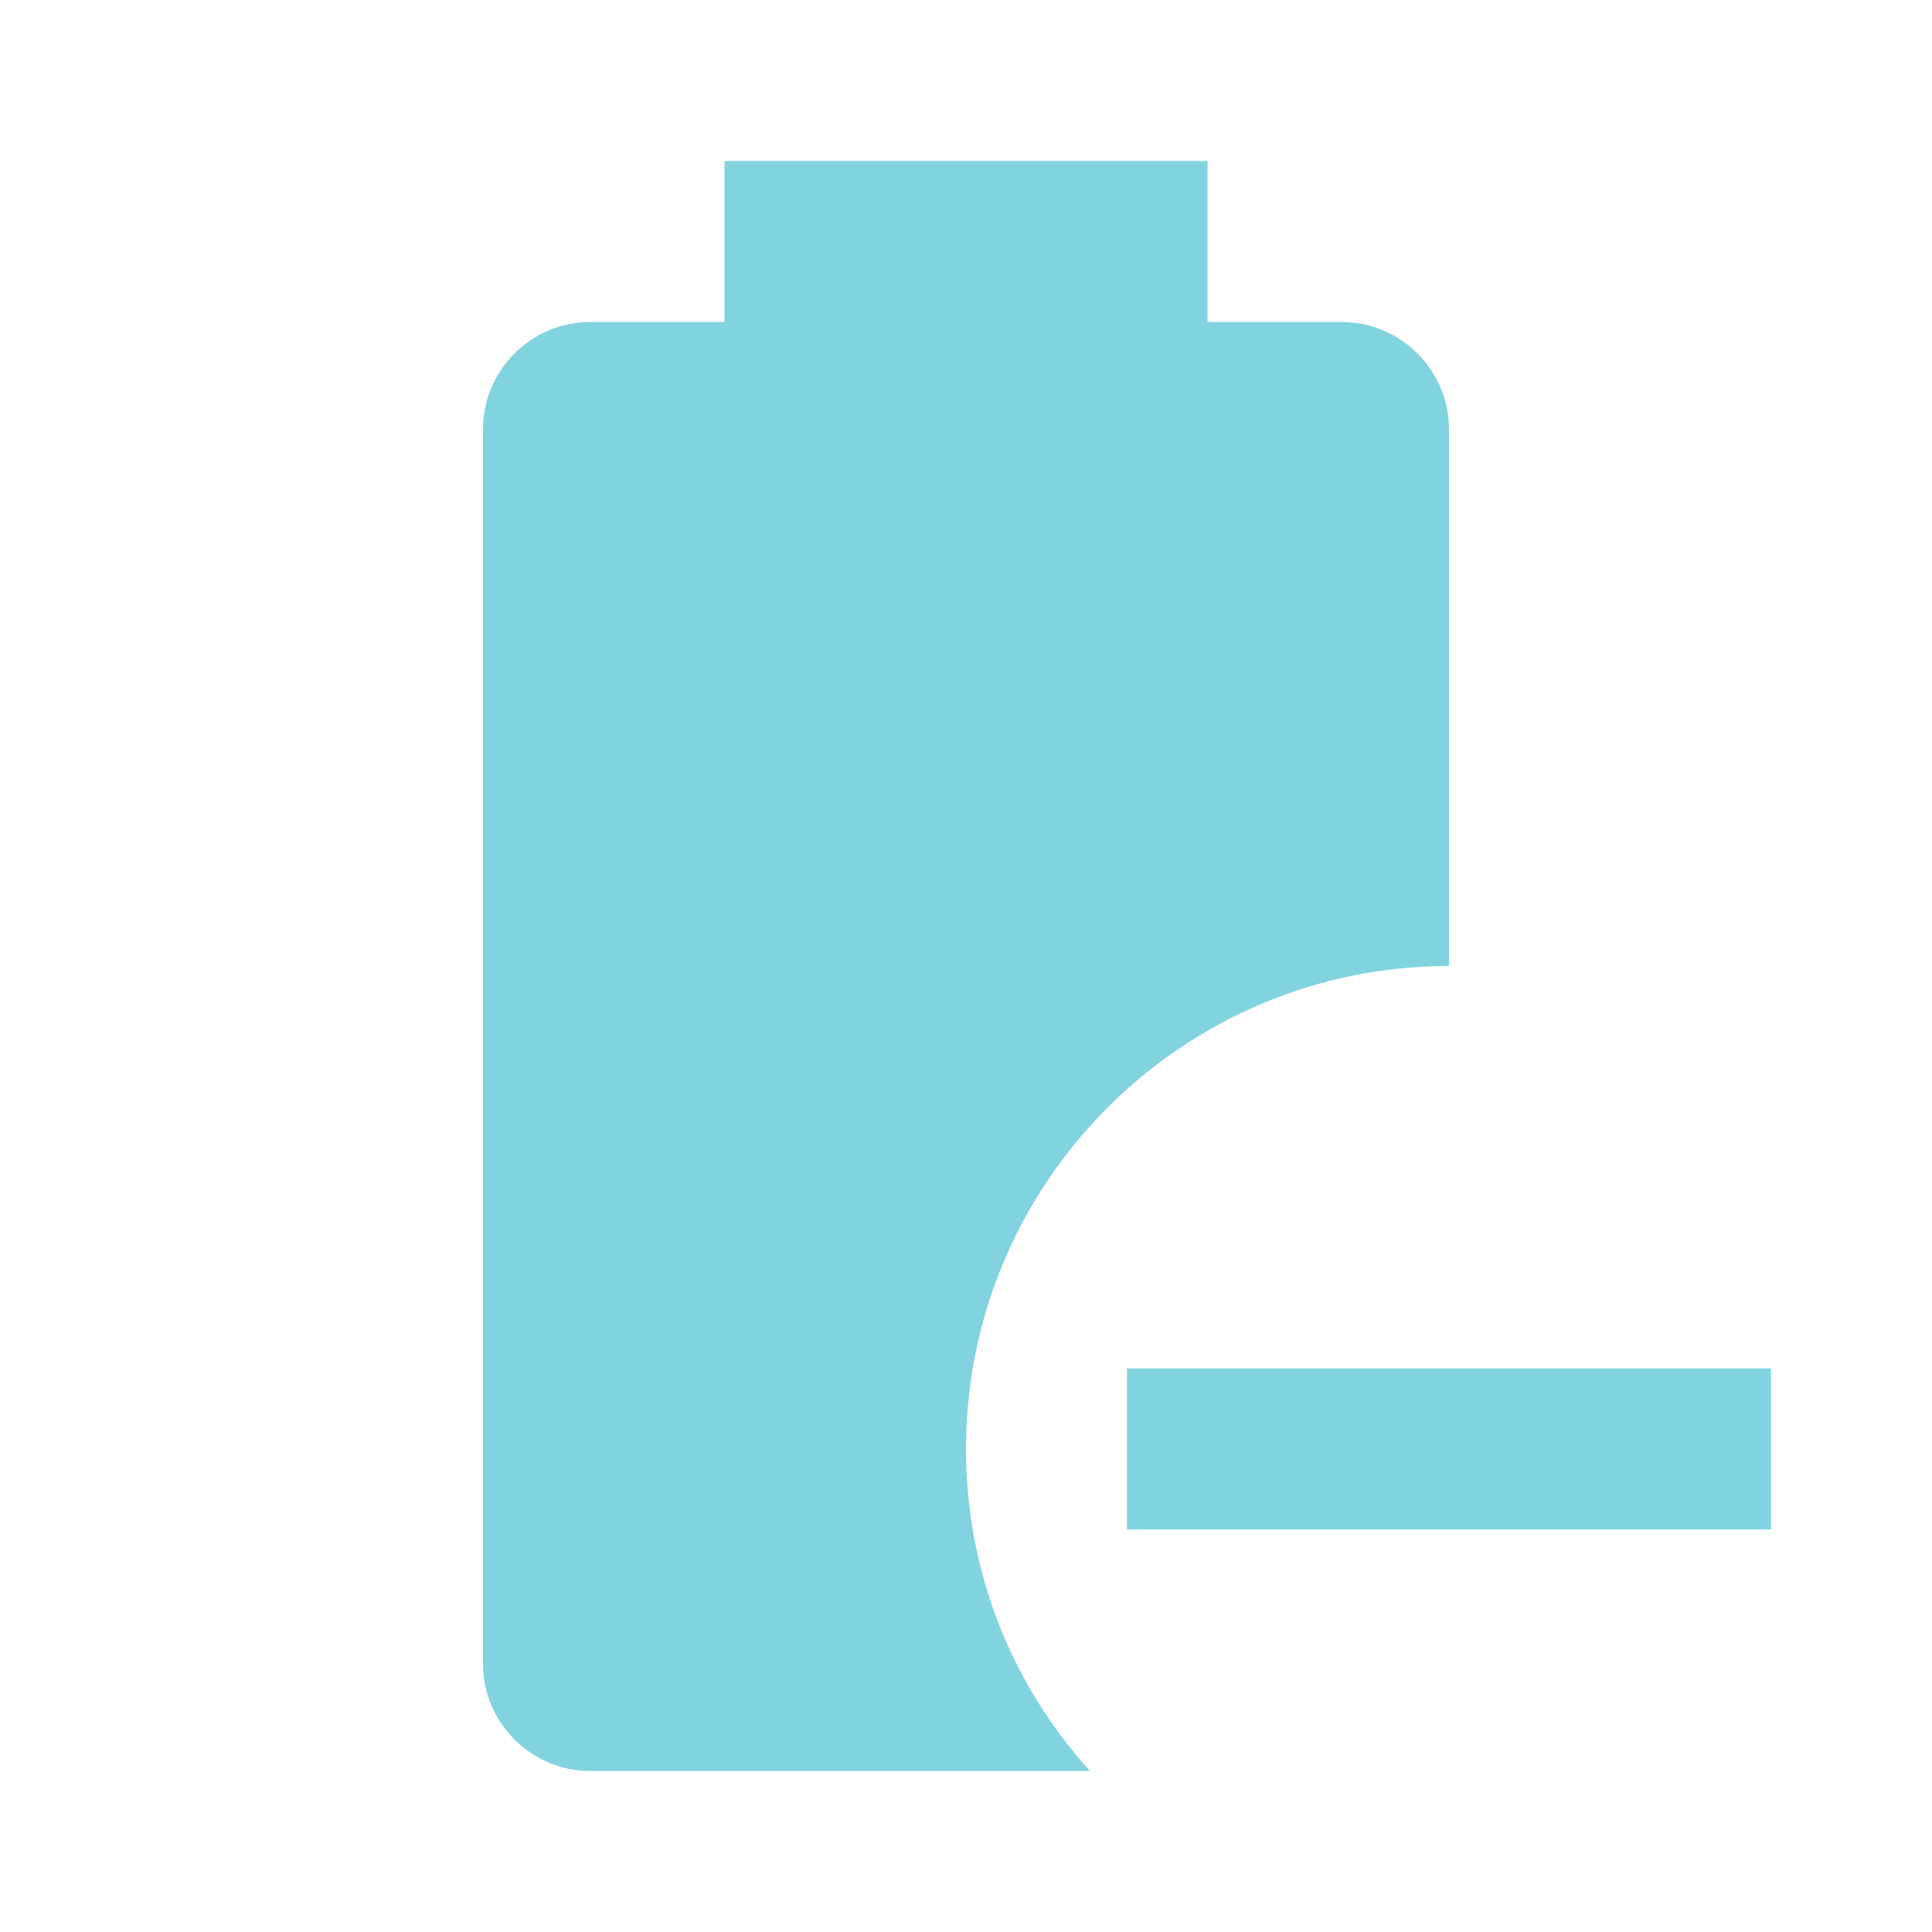
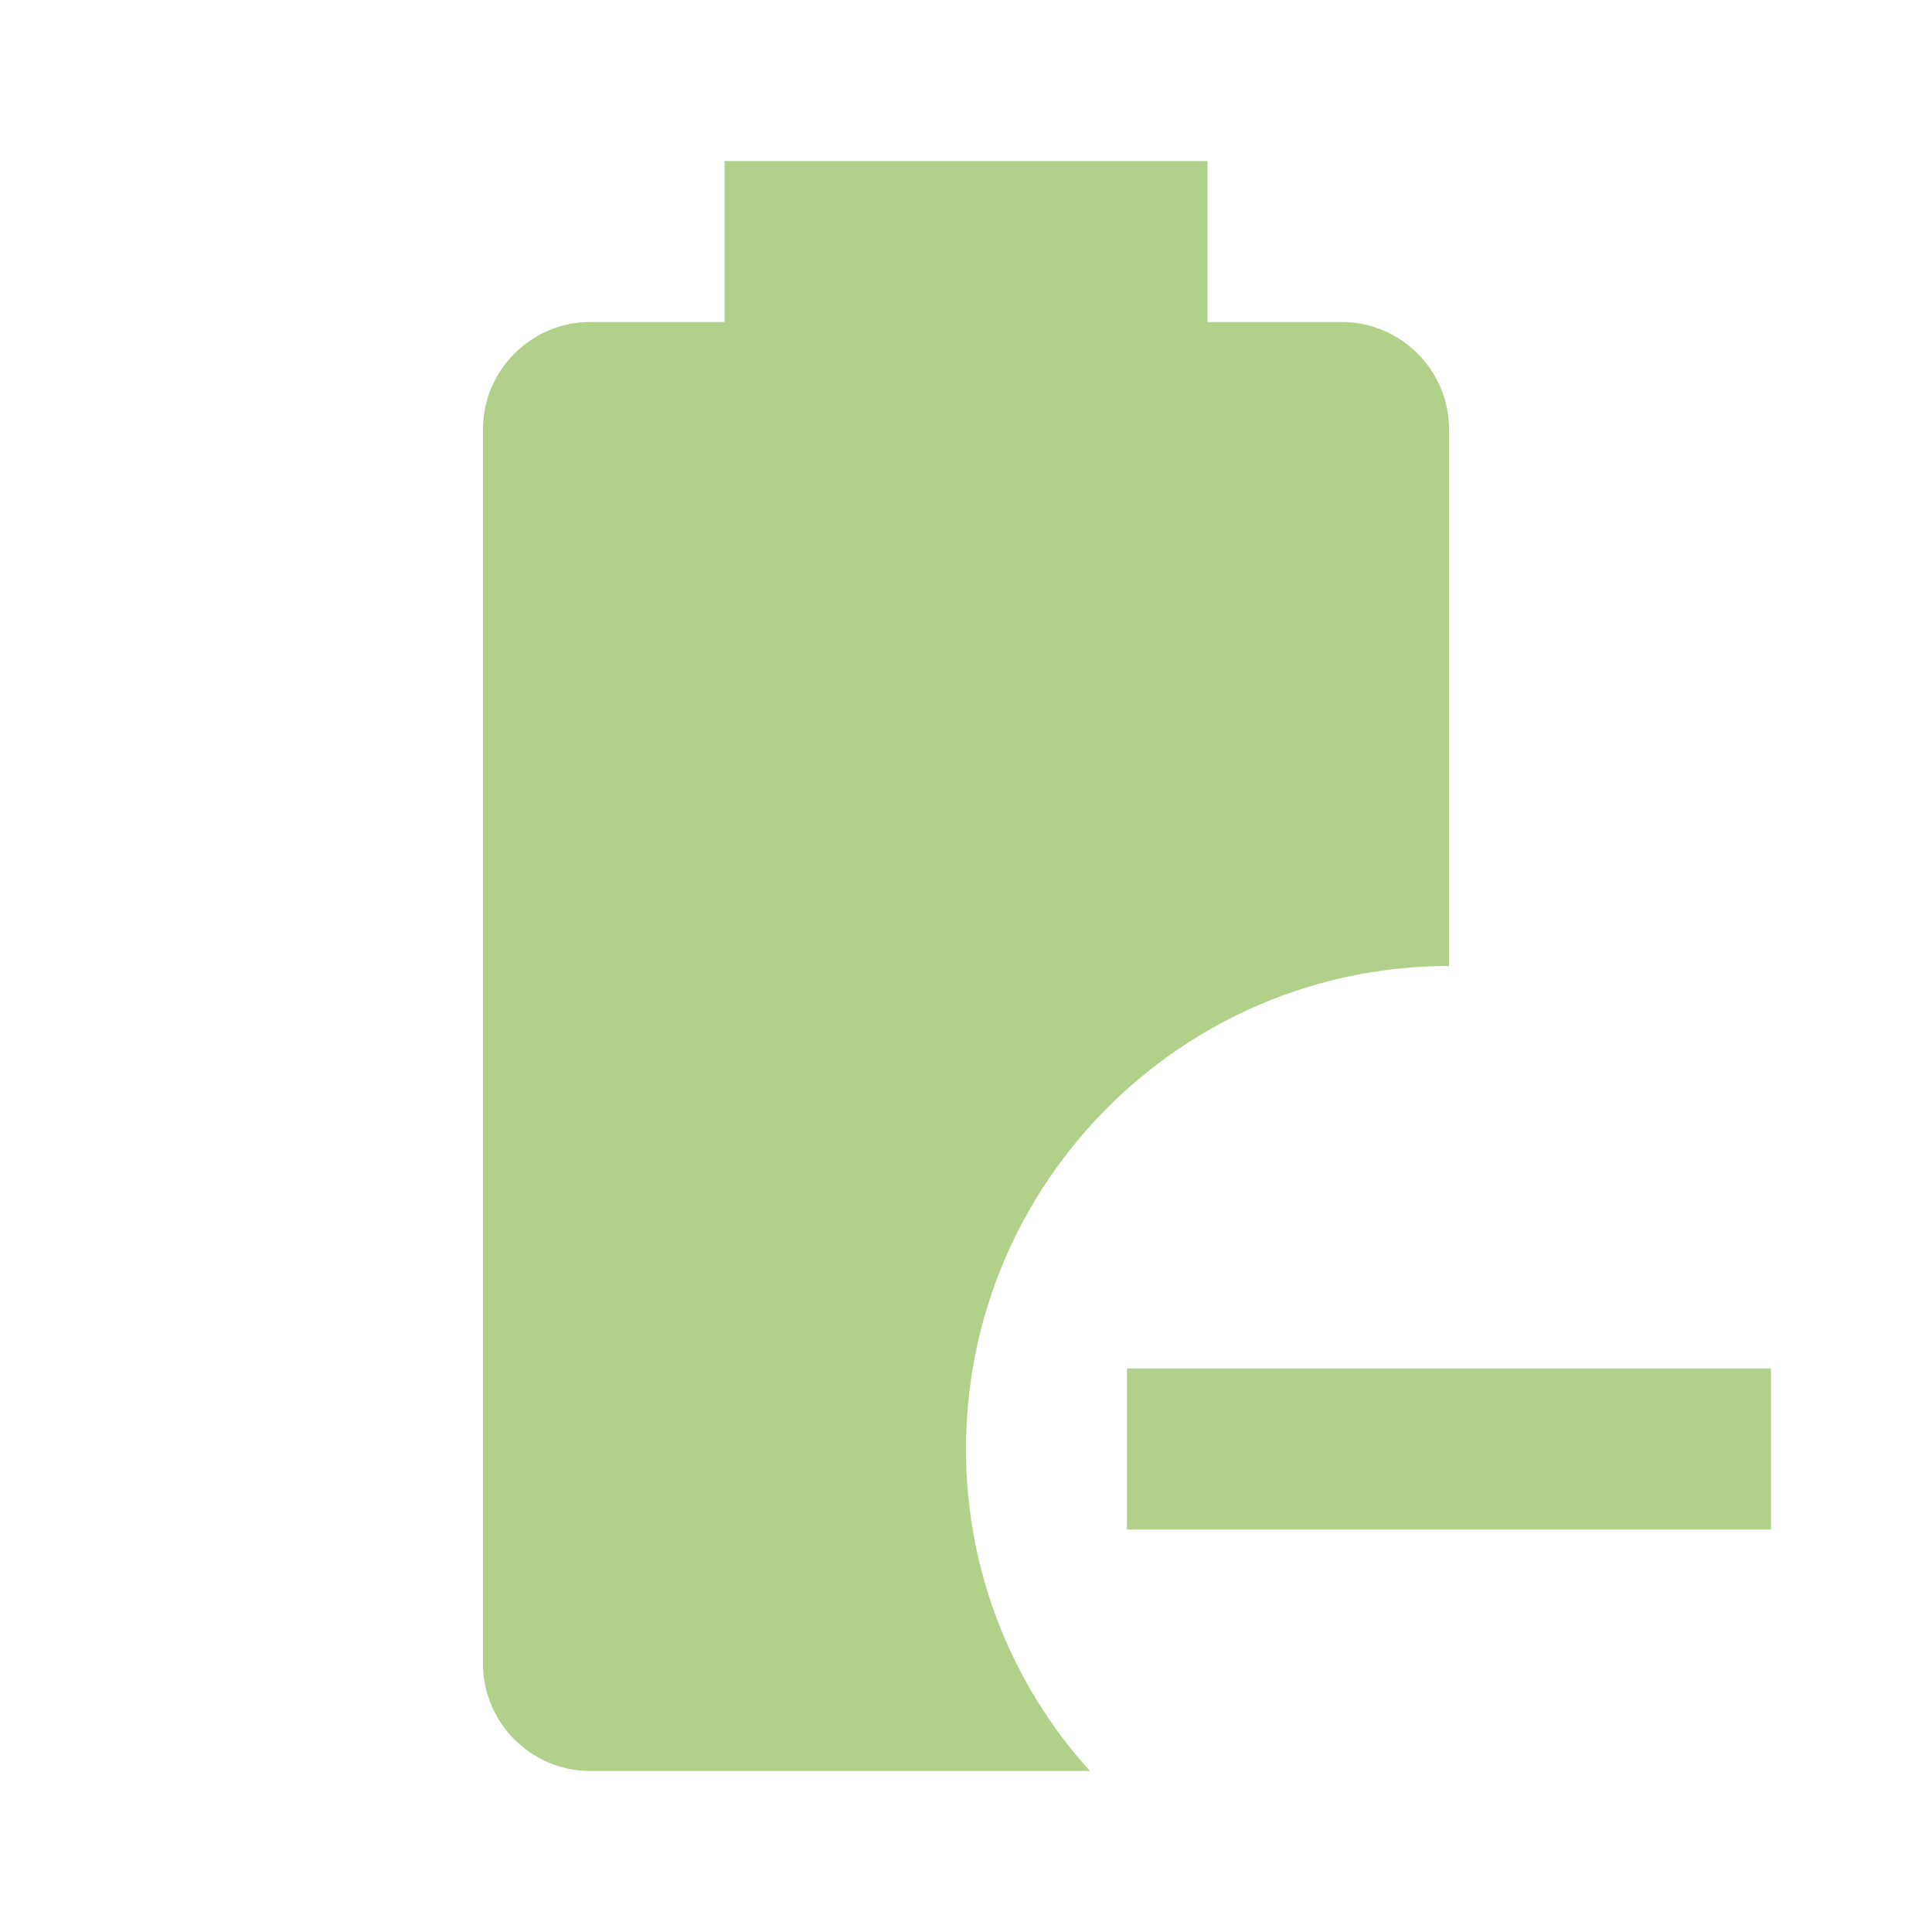
- <svg xmlns="http://www.w3.org/2000/svg" fill="#82D3E0" preserveAspectRatio="xMidYMid meet" id="mdi-battery-minus" viewBox="0 0 24 24">
+ <svg xmlns="http://www.w3.org/2000/svg" fill="#B1D18A" preserveAspectRatio="xMidYMid meet" id="mdi-battery-minus" viewBox="0 0 24 24">
  <path d="M13.54 22H7.33C6.6 22 6 21.4 6 20.67V5.33C6 4.6 6.6 4 7.33 4H9V2H15V4H16.67C17.4 4 18 4.6 18 5.33V12C14.69 12 12 14.69 12 18C12 19.54 12.58 20.94 13.54 22M22 17V19H14V17H22Z" />
</svg>
